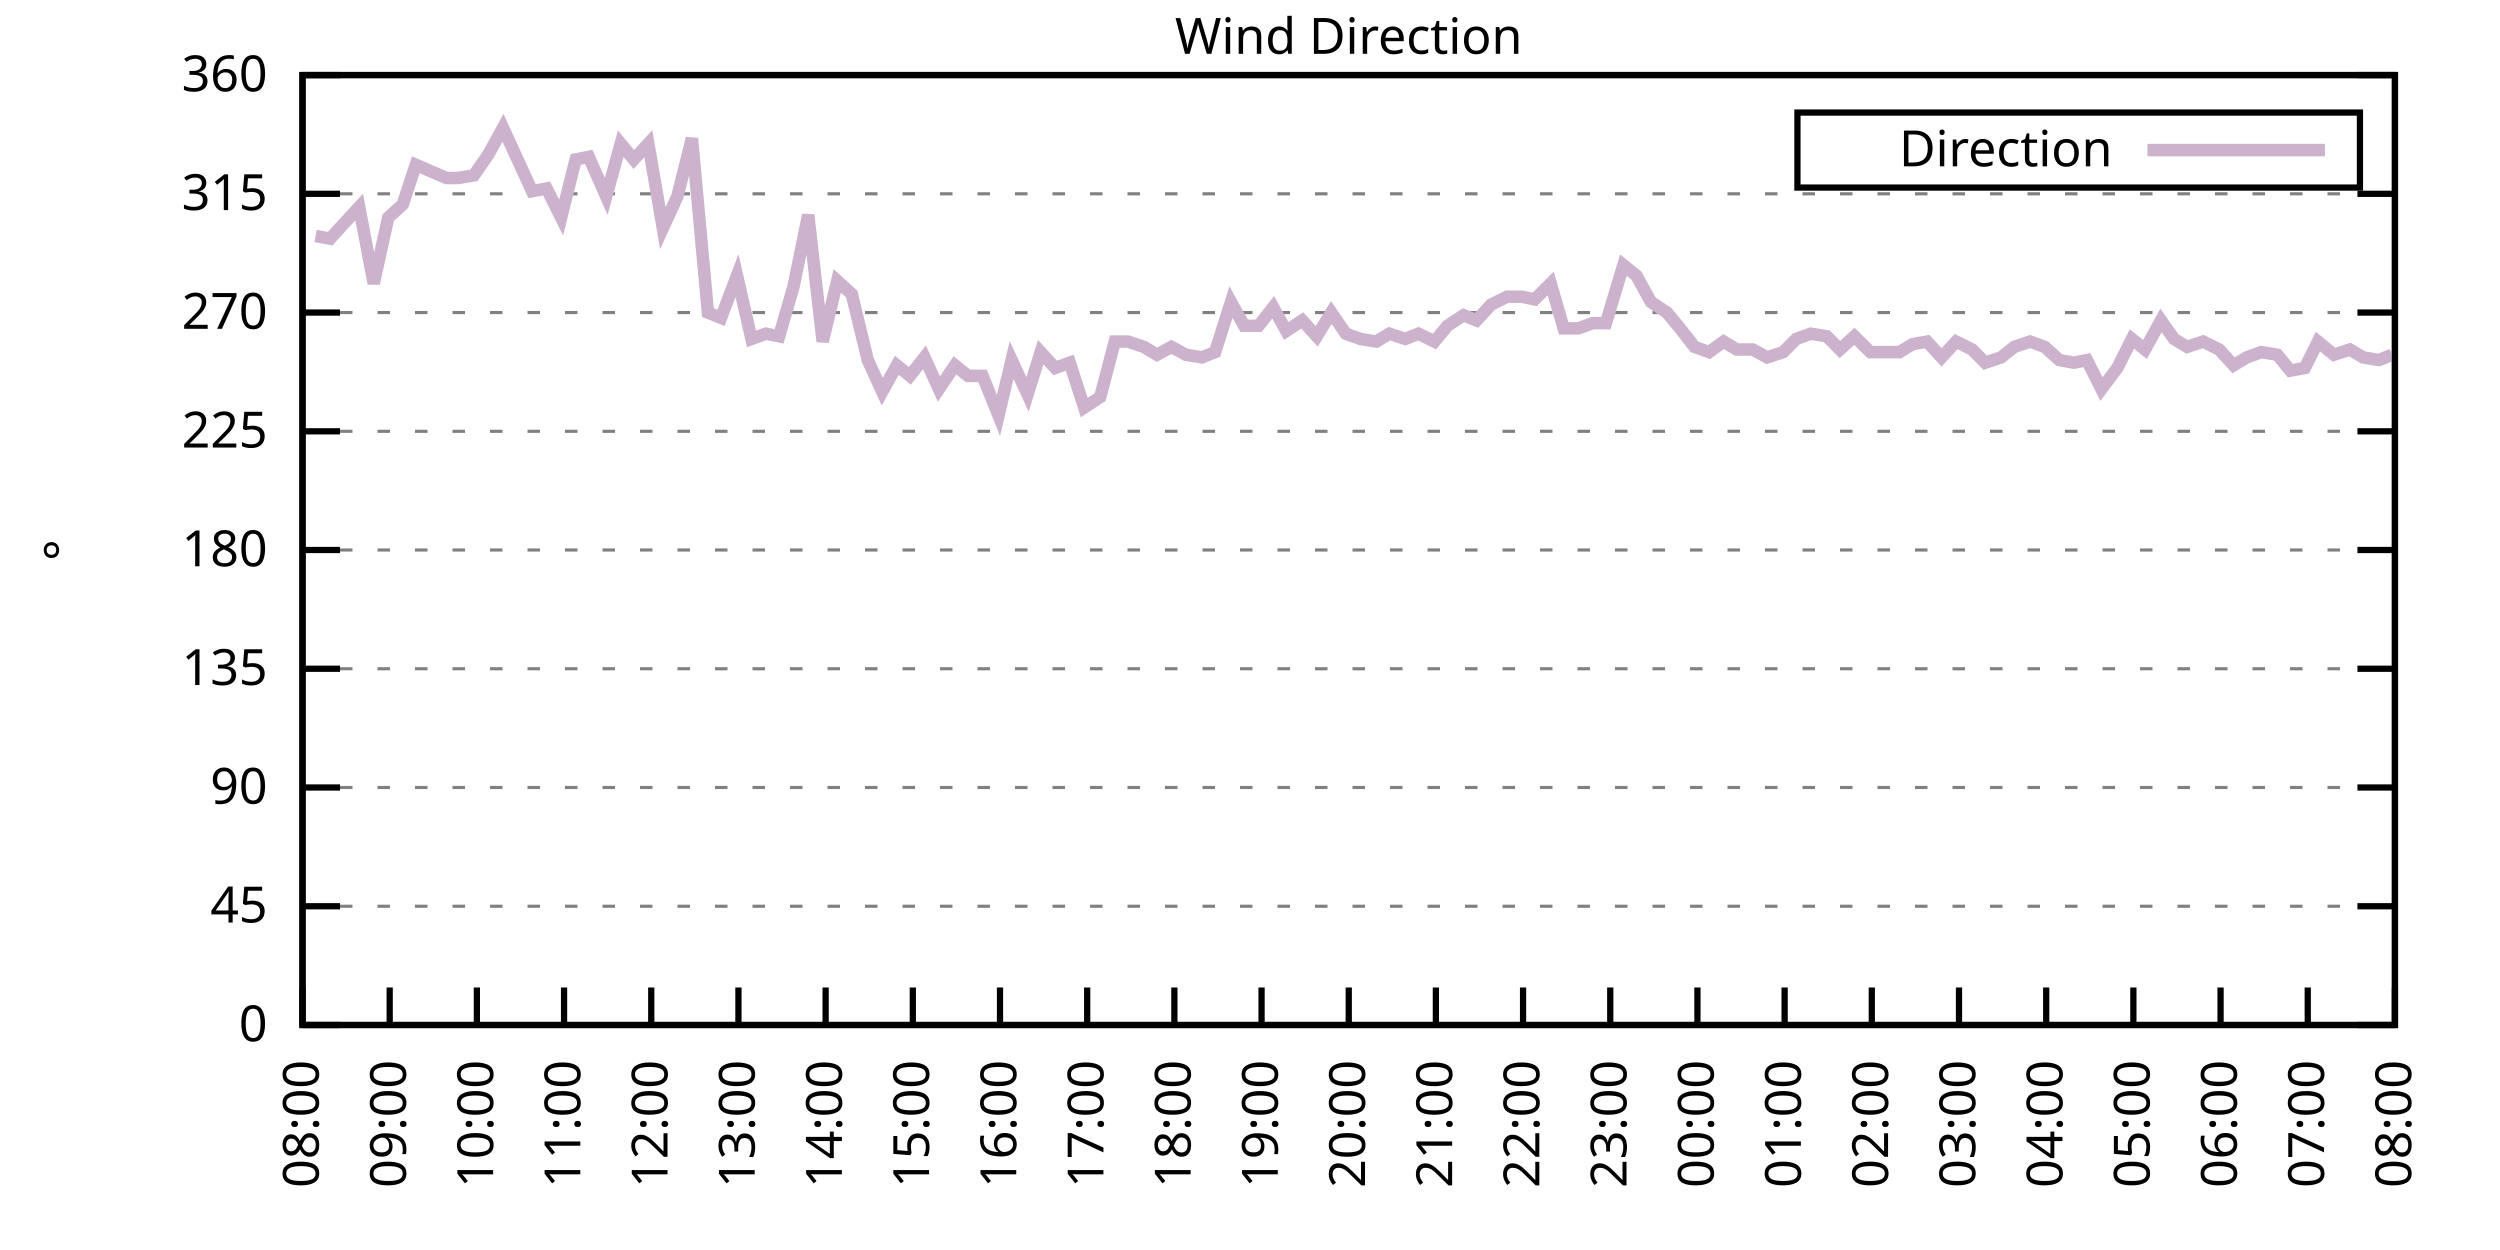
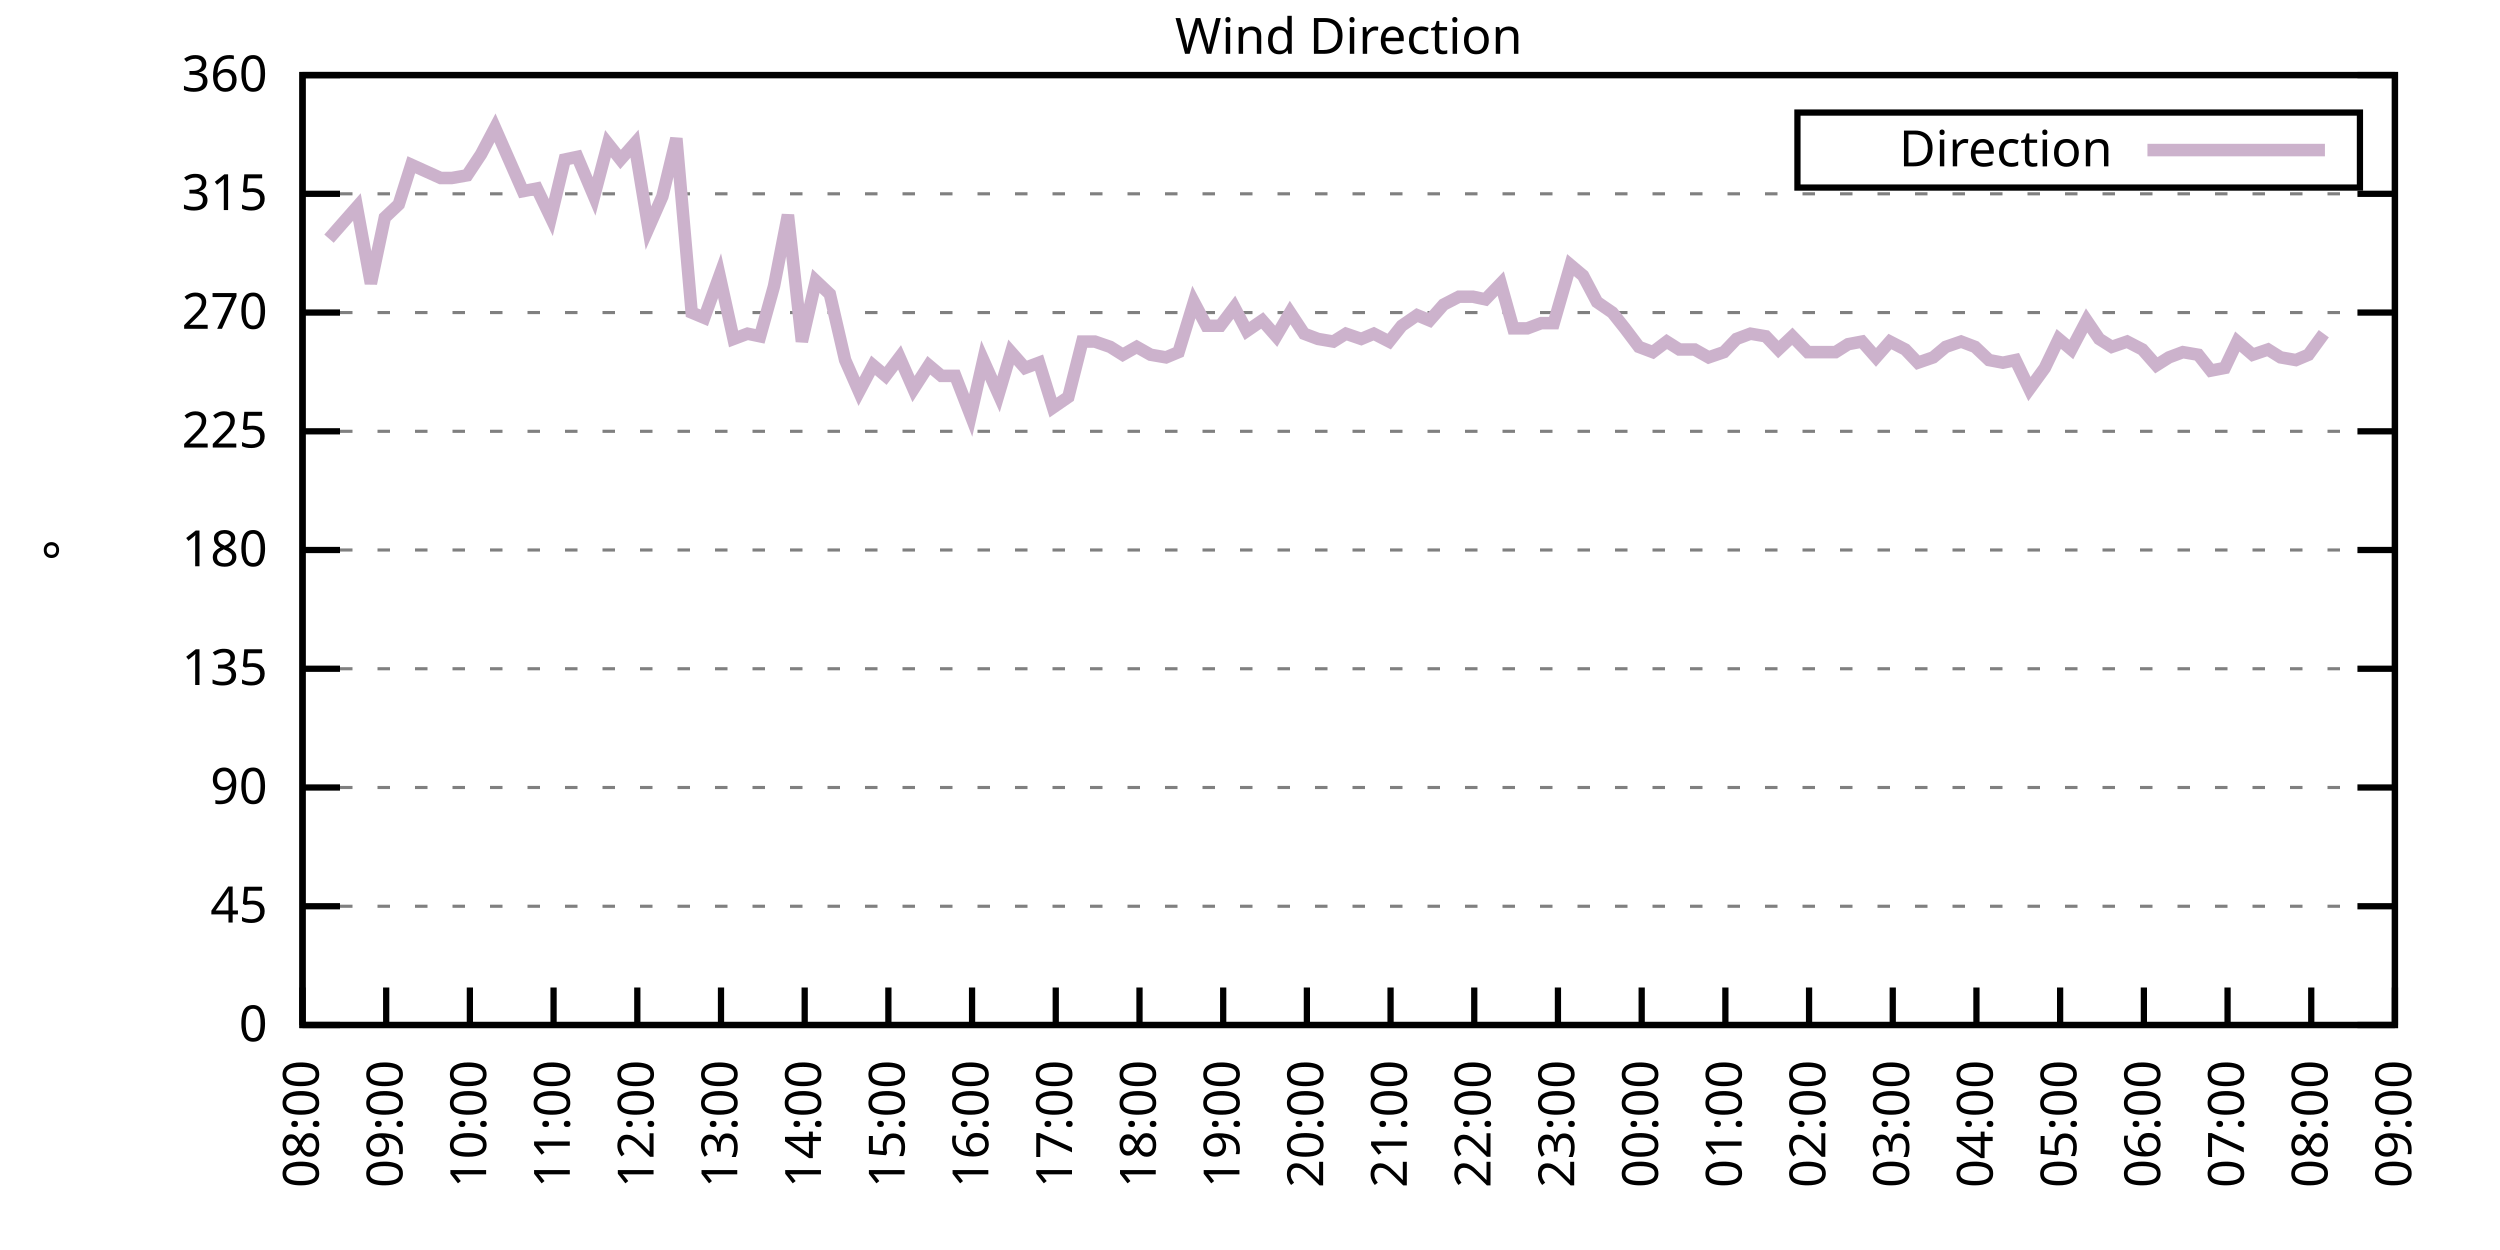
<svg xmlns="http://www.w3.org/2000/svg" xmlns:xlink="http://www.w3.org/1999/xlink" width="400" height="200" viewBox="0 0 400 200">
  <g id="gnuplot_canvas">
    <rect x="0" y="0" width="400" height="200" fill="none" />
    <defs>
      <circle id="gpDot" r="0.5" stroke-width="0.5" stroke="currentColor" />
      <path id="gpPt0" stroke-width="0.333" stroke="currentColor" d="M-1,0 h2 M0,-1 v2" />
      <path id="gpPt1" stroke-width="0.333" stroke="currentColor" d="M-1,-1 L1,1 M1,-1 L-1,1" />
      <path id="gpPt2" stroke-width="0.333" stroke="currentColor" d="M-1,0 L1,0 M0,-1 L0,1 M-1,-1 L1,1 M-1,1 L1,-1" />
      <rect id="gpPt3" stroke-width="0.333" stroke="currentColor" x="-1" y="-1" width="2" height="2" />
      <rect id="gpPt4" stroke-width="0.333" stroke="currentColor" fill="currentColor" x="-1" y="-1" width="2" height="2" />
      <circle id="gpPt5" stroke-width="0.333" stroke="currentColor" cx="0" cy="0" r="1" />
      <use xlink:href="#gpPt5" id="gpPt6" fill="currentColor" stroke="none" />
      <path id="gpPt7" stroke-width="0.333" stroke="currentColor" d="M0,-1.33 L-1.33,0.67 L1.33,0.67 z" />
      <use xlink:href="#gpPt7" id="gpPt8" fill="currentColor" stroke="none" />
      <use xlink:href="#gpPt7" id="gpPt9" stroke="currentColor" transform="rotate(180)" />
      <use xlink:href="#gpPt9" id="gpPt10" fill="currentColor" stroke="none" />
      <use xlink:href="#gpPt3" id="gpPt11" stroke="currentColor" transform="rotate(45)" />
      <use xlink:href="#gpPt11" id="gpPt12" fill="currentColor" stroke="none" />
      <path id="gpPt13" stroke-width="0.333" stroke="currentColor" d="M0,1.330 L1.265,0.411 L0.782,-1.067 L-0.782,-1.076 L-1.265,0.411 z" />
      <use xlink:href="#gpPt13" id="gpPt14" fill="currentColor" stroke="none" />
      <filter id="textbox" filterUnits="objectBoundingBox" x="0" y="0" height="1" width="1">
        <feFlood flood-color="white" flood-opacity="1" result="bgnd" />
        <feComposite in="SourceGraphic" in2="bgnd" operator="atop" />
      </filter>
      <filter id="greybox" filterUnits="objectBoundingBox" x="0" y="0" height="1" width="1">
        <feFlood flood-color="lightgrey" flood-opacity="1" result="grey" />
        <feComposite in="SourceGraphic" in2="grey" operator="atop" />
      </filter>
    </defs>
    <g fill="none" color="white" stroke="currentColor" stroke-width="1.00" stroke-linecap="butt" stroke-linejoin="miter">
</g>
    <g fill="none" color="black" stroke="currentColor" stroke-width="1.00" stroke-linecap="butt" stroke-linejoin="miter">
      <g stroke="none" shape-rendering="crispEdges">
        <polygon fill="rgb(255, 255, 255)" points="48.40,164.00 383.18,164.00 383.18,12.02 48.40,12.02 " />
      </g>
    </g>
    <g fill="none" color="black" stroke="currentColor" stroke-width="1.00" stroke-linecap="butt" stroke-linejoin="miter">
</g>
    <g fill="none" color="black" stroke="black" stroke-width="0.50" stroke-linecap="butt" stroke-linejoin="miter">
</g>
    <g fill="none" color="gray" stroke="currentColor" stroke-width="0.50" stroke-linecap="butt" stroke-linejoin="miter">
      <path stroke="gray" stroke-dasharray="2,4" class="gridline" d="M48.40,164.00 L383.19,164.00  " />
    </g>
    <g fill="none" color="gray" stroke="gray" stroke-width="1.00" stroke-linecap="butt" stroke-linejoin="miter">
</g>
    <g fill="none" color="black" stroke="currentColor" stroke-width="1.00" stroke-linecap="butt" stroke-linejoin="miter">
      <path stroke="black" d="M48.40,164.00 L54.40,164.00 M383.19,164.00 L377.19,164.00  " />
      <g transform="translate(42.80,166.60)" stroke="none" fill="black" font-family="Sans" font-size="8.00" text-anchor="end">
        <text>
          <tspan font-family="Sans"> 0</tspan>
        </text>
      </g>
    </g>
    <g fill="none" color="black" stroke="currentColor" stroke-width="1.00" stroke-linecap="butt" stroke-linejoin="miter">
</g>
    <g fill="none" color="black" stroke="black" stroke-width="0.50" stroke-linecap="butt" stroke-linejoin="miter">
</g>
    <g fill="none" color="gray" stroke="currentColor" stroke-width="0.50" stroke-linecap="butt" stroke-linejoin="miter">
      <path stroke="gray" stroke-dasharray="2,4" class="gridline" d="M48.40,145.00 L383.19,145.00  " />
    </g>
    <g fill="none" color="gray" stroke="gray" stroke-width="1.00" stroke-linecap="butt" stroke-linejoin="miter">
</g>
    <g fill="none" color="black" stroke="currentColor" stroke-width="1.00" stroke-linecap="butt" stroke-linejoin="miter">
      <path stroke="black" d="M48.40,145.00 L54.40,145.00 M383.19,145.00 L377.19,145.00  " />
      <g transform="translate(42.80,147.60)" stroke="none" fill="black" font-family="Sans" font-size="8.00" text-anchor="end">
        <text>
          <tspan font-family="Sans"> 45</tspan>
        </text>
      </g>
    </g>
    <g fill="none" color="black" stroke="currentColor" stroke-width="1.00" stroke-linecap="butt" stroke-linejoin="miter">
</g>
    <g fill="none" color="black" stroke="black" stroke-width="0.50" stroke-linecap="butt" stroke-linejoin="miter">
</g>
    <g fill="none" color="gray" stroke="currentColor" stroke-width="0.50" stroke-linecap="butt" stroke-linejoin="miter">
      <path stroke="gray" stroke-dasharray="2,4" class="gridline" d="M48.40,126.00 L383.19,126.00  " />
    </g>
    <g fill="none" color="gray" stroke="gray" stroke-width="1.00" stroke-linecap="butt" stroke-linejoin="miter">
</g>
    <g fill="none" color="black" stroke="currentColor" stroke-width="1.00" stroke-linecap="butt" stroke-linejoin="miter">
      <path stroke="black" d="M48.40,126.00 L54.40,126.00 M383.19,126.00 L377.19,126.00  " />
      <g transform="translate(42.80,128.60)" stroke="none" fill="black" font-family="Sans" font-size="8.00" text-anchor="end">
        <text>
          <tspan font-family="Sans"> 90</tspan>
        </text>
      </g>
    </g>
    <g fill="none" color="black" stroke="currentColor" stroke-width="1.00" stroke-linecap="butt" stroke-linejoin="miter">
</g>
    <g fill="none" color="black" stroke="black" stroke-width="0.50" stroke-linecap="butt" stroke-linejoin="miter">
</g>
    <g fill="none" color="gray" stroke="currentColor" stroke-width="0.50" stroke-linecap="butt" stroke-linejoin="miter">
      <path stroke="gray" stroke-dasharray="2,4" class="gridline" d="M48.40,107.00 L383.19,107.00  " />
    </g>
    <g fill="none" color="gray" stroke="gray" stroke-width="1.00" stroke-linecap="butt" stroke-linejoin="miter">
</g>
    <g fill="none" color="black" stroke="currentColor" stroke-width="1.00" stroke-linecap="butt" stroke-linejoin="miter">
      <path stroke="black" d="M48.40,107.00 L54.40,107.00 M383.19,107.00 L377.19,107.00  " />
      <g transform="translate(42.80,109.60)" stroke="none" fill="black" font-family="Sans" font-size="8.00" text-anchor="end">
        <text>
          <tspan font-family="Sans"> 135</tspan>
        </text>
      </g>
    </g>
    <g fill="none" color="black" stroke="currentColor" stroke-width="1.00" stroke-linecap="butt" stroke-linejoin="miter">
</g>
    <g fill="none" color="black" stroke="black" stroke-width="0.50" stroke-linecap="butt" stroke-linejoin="miter">
</g>
    <g fill="none" color="gray" stroke="currentColor" stroke-width="0.50" stroke-linecap="butt" stroke-linejoin="miter">
      <path stroke="gray" stroke-dasharray="2,4" class="gridline" d="M48.40,88.00 L383.19,88.00  " />
    </g>
    <g fill="none" color="gray" stroke="gray" stroke-width="1.00" stroke-linecap="butt" stroke-linejoin="miter">
</g>
    <g fill="none" color="black" stroke="currentColor" stroke-width="1.00" stroke-linecap="butt" stroke-linejoin="miter">
      <path stroke="black" d="M48.40,88.00 L54.40,88.00 M383.19,88.00 L377.19,88.00  " />
      <g transform="translate(42.80,90.60)" stroke="none" fill="black" font-family="Sans" font-size="8.00" text-anchor="end">
        <text>
          <tspan font-family="Sans"> 180</tspan>
        </text>
      </g>
    </g>
    <g fill="none" color="black" stroke="currentColor" stroke-width="1.00" stroke-linecap="butt" stroke-linejoin="miter">
</g>
    <g fill="none" color="black" stroke="black" stroke-width="0.50" stroke-linecap="butt" stroke-linejoin="miter">
</g>
    <g fill="none" color="gray" stroke="currentColor" stroke-width="0.50" stroke-linecap="butt" stroke-linejoin="miter">
      <path stroke="gray" stroke-dasharray="2,4" class="gridline" d="M48.40,69.01 L383.19,69.01  " />
    </g>
    <g fill="none" color="gray" stroke="gray" stroke-width="1.00" stroke-linecap="butt" stroke-linejoin="miter">
</g>
    <g fill="none" color="black" stroke="currentColor" stroke-width="1.00" stroke-linecap="butt" stroke-linejoin="miter">
      <path stroke="black" d="M48.40,69.01 L54.40,69.01 M383.19,69.01 L377.19,69.01  " />
      <g transform="translate(42.80,71.61)" stroke="none" fill="black" font-family="Sans" font-size="8.00" text-anchor="end">
        <text>
          <tspan font-family="Sans"> 225</tspan>
        </text>
      </g>
    </g>
    <g fill="none" color="black" stroke="currentColor" stroke-width="1.00" stroke-linecap="butt" stroke-linejoin="miter">
</g>
    <g fill="none" color="black" stroke="black" stroke-width="0.50" stroke-linecap="butt" stroke-linejoin="miter">
</g>
    <g fill="none" color="gray" stroke="currentColor" stroke-width="0.50" stroke-linecap="butt" stroke-linejoin="miter">
      <path stroke="gray" stroke-dasharray="2,4" class="gridline" d="M48.40,50.01 L383.19,50.01  " />
    </g>
    <g fill="none" color="gray" stroke="gray" stroke-width="1.00" stroke-linecap="butt" stroke-linejoin="miter">
</g>
    <g fill="none" color="black" stroke="currentColor" stroke-width="1.00" stroke-linecap="butt" stroke-linejoin="miter">
      <path stroke="black" d="M48.40,50.01 L54.40,50.01 M383.19,50.01 L377.19,50.01  " />
      <g transform="translate(42.80,52.61)" stroke="none" fill="black" font-family="Sans" font-size="8.00" text-anchor="end">
        <text>
          <tspan font-family="Sans"> 270</tspan>
        </text>
      </g>
    </g>
    <g fill="none" color="black" stroke="currentColor" stroke-width="1.00" stroke-linecap="butt" stroke-linejoin="miter">
</g>
    <g fill="none" color="black" stroke="black" stroke-width="0.50" stroke-linecap="butt" stroke-linejoin="miter">
</g>
    <g fill="none" color="gray" stroke="currentColor" stroke-width="0.50" stroke-linecap="butt" stroke-linejoin="miter">
      <path stroke="gray" stroke-dasharray="2,4" class="gridline" d="M48.40,31.01 L383.19,31.01  " />
    </g>
    <g fill="none" color="gray" stroke="gray" stroke-width="1.00" stroke-linecap="butt" stroke-linejoin="miter">
</g>
    <g fill="none" color="black" stroke="currentColor" stroke-width="1.00" stroke-linecap="butt" stroke-linejoin="miter">
      <path stroke="black" d="M48.40,31.01 L54.40,31.01 M383.19,31.01 L377.19,31.01  " />
      <g transform="translate(42.80,33.61)" stroke="none" fill="black" font-family="Sans" font-size="8.00" text-anchor="end">
        <text>
          <tspan font-family="Sans"> 315</tspan>
        </text>
      </g>
    </g>
    <g fill="none" color="black" stroke="currentColor" stroke-width="1.00" stroke-linecap="butt" stroke-linejoin="miter">
</g>
    <g fill="none" color="black" stroke="black" stroke-width="0.50" stroke-linecap="butt" stroke-linejoin="miter">
</g>
    <g fill="none" color="gray" stroke="currentColor" stroke-width="0.50" stroke-linecap="butt" stroke-linejoin="miter">
      <path stroke="gray" stroke-dasharray="2,4" class="gridline" d="M48.40,12.01 L383.19,12.01  " />
    </g>
    <g fill="none" color="gray" stroke="gray" stroke-width="1.00" stroke-linecap="butt" stroke-linejoin="miter">
</g>
    <g fill="none" color="black" stroke="currentColor" stroke-width="1.00" stroke-linecap="butt" stroke-linejoin="miter">
      <path stroke="black" d="M48.40,12.01 L54.40,12.01 M383.19,12.01 L377.19,12.01  " />
      <g transform="translate(42.80,14.61)" stroke="none" fill="black" font-family="Sans" font-size="8.00" text-anchor="end">
        <text>
          <tspan font-family="Sans"> 360</tspan>
        </text>
      </g>
    </g>
    <g fill="none" color="black" stroke="currentColor" stroke-width="1.00" stroke-linecap="butt" stroke-linejoin="miter">
      <path stroke="black" d="M48.40,164.00 L48.40,158.00  " />
      <g transform="translate(51.00,169.60) rotate(270.00)" stroke="none" fill="black" font-family="Sans" font-size="8.00" text-anchor="end">
        <text>
          <tspan font-family="Sans">08:00</tspan>
        </text>
      </g>
    </g>
    <g fill="none" color="black" stroke="currentColor" stroke-width="1.00" stroke-linecap="butt" stroke-linejoin="miter">
-       <path stroke="black" d="M62.35,164.00 L62.35,158.00  " />
-       <g transform="translate(64.95,169.60) rotate(270.00)" stroke="none" fill="black" font-family="Sans" font-size="8.00" text-anchor="end">
+       <path stroke="black" d="M61.79,164.00 L61.79,158.00  " />
+       <g transform="translate(64.39,169.60) rotate(270.00)" stroke="none" fill="black" font-family="Sans" font-size="8.00" text-anchor="end">
        <text>
          <tspan font-family="Sans">09:00</tspan>
        </text>
      </g>
    </g>
    <g fill="none" color="black" stroke="currentColor" stroke-width="1.00" stroke-linecap="butt" stroke-linejoin="miter">
-       <path stroke="black" d="M76.30,164.00 L76.30,158.00  " />
-       <g transform="translate(78.90,169.60) rotate(270.00)" stroke="none" fill="black" font-family="Sans" font-size="8.00" text-anchor="end">
+       <path stroke="black" d="M75.18,164.00 L75.18,158.00  " />
+       <g transform="translate(77.78,169.60) rotate(270.00)" stroke="none" fill="black" font-family="Sans" font-size="8.00" text-anchor="end">
        <text>
          <tspan font-family="Sans">10:00</tspan>
        </text>
      </g>
    </g>
    <g fill="none" color="black" stroke="currentColor" stroke-width="1.00" stroke-linecap="butt" stroke-linejoin="miter">
-       <path stroke="black" d="M90.25,164.00 L90.25,158.00  " />
-       <g transform="translate(92.85,169.60) rotate(270.00)" stroke="none" fill="black" font-family="Sans" font-size="8.00" text-anchor="end">
+       <path stroke="black" d="M88.57,164.00 L88.57,158.00  " />
+       <g transform="translate(91.17,169.60) rotate(270.00)" stroke="none" fill="black" font-family="Sans" font-size="8.00" text-anchor="end">
        <text>
          <tspan font-family="Sans">11:00</tspan>
        </text>
      </g>
    </g>
    <g fill="none" color="black" stroke="currentColor" stroke-width="1.00" stroke-linecap="butt" stroke-linejoin="miter">
-       <path stroke="black" d="M104.20,164.00 L104.20,158.00  " />
-       <g transform="translate(106.80,169.60) rotate(270.00)" stroke="none" fill="black" font-family="Sans" font-size="8.00" text-anchor="end">
+       <path stroke="black" d="M101.97,164.00 L101.97,158.00  " />
+       <g transform="translate(104.57,169.60) rotate(270.00)" stroke="none" fill="black" font-family="Sans" font-size="8.00" text-anchor="end">
        <text>
          <tspan font-family="Sans">12:00</tspan>
        </text>
      </g>
    </g>
    <g fill="none" color="black" stroke="currentColor" stroke-width="1.00" stroke-linecap="butt" stroke-linejoin="miter">
-       <path stroke="black" d="M118.15,164.00 L118.15,158.00  " />
-       <g transform="translate(120.75,169.60) rotate(270.00)" stroke="none" fill="black" font-family="Sans" font-size="8.00" text-anchor="end">
+       <path stroke="black" d="M115.36,164.00 L115.36,158.00  " />
+       <g transform="translate(117.96,169.60) rotate(270.00)" stroke="none" fill="black" font-family="Sans" font-size="8.00" text-anchor="end">
        <text>
          <tspan font-family="Sans">13:00</tspan>
        </text>
      </g>
    </g>
    <g fill="none" color="black" stroke="currentColor" stroke-width="1.00" stroke-linecap="butt" stroke-linejoin="miter">
-       <path stroke="black" d="M132.10,164.00 L132.10,158.00  " />
-       <g transform="translate(134.70,169.60) rotate(270.00)" stroke="none" fill="black" font-family="Sans" font-size="8.00" text-anchor="end">
+       <path stroke="black" d="M128.75,164.00 L128.75,158.00  " />
+       <g transform="translate(131.35,169.60) rotate(270.00)" stroke="none" fill="black" font-family="Sans" font-size="8.00" text-anchor="end">
        <text>
          <tspan font-family="Sans">14:00</tspan>
        </text>
      </g>
    </g>
    <g fill="none" color="black" stroke="currentColor" stroke-width="1.00" stroke-linecap="butt" stroke-linejoin="miter">
-       <path stroke="black" d="M146.05,164.00 L146.05,158.00  " />
-       <g transform="translate(148.65,169.60) rotate(270.00)" stroke="none" fill="black" font-family="Sans" font-size="8.00" text-anchor="end">
+       <path stroke="black" d="M142.14,164.00 L142.14,158.00  " />
+       <g transform="translate(144.74,169.60) rotate(270.00)" stroke="none" fill="black" font-family="Sans" font-size="8.00" text-anchor="end">
        <text>
          <tspan font-family="Sans">15:00</tspan>
        </text>
      </g>
    </g>
    <g fill="none" color="black" stroke="currentColor" stroke-width="1.00" stroke-linecap="butt" stroke-linejoin="miter">
-       <path stroke="black" d="M160.00,164.00 L160.00,158.00  " />
-       <g transform="translate(162.60,169.60) rotate(270.00)" stroke="none" fill="black" font-family="Sans" font-size="8.00" text-anchor="end">
+       <path stroke="black" d="M155.53,164.00 L155.53,158.00  " />
+       <g transform="translate(158.13,169.60) rotate(270.00)" stroke="none" fill="black" font-family="Sans" font-size="8.00" text-anchor="end">
        <text>
          <tspan font-family="Sans">16:00</tspan>
        </text>
      </g>
    </g>
    <g fill="none" color="black" stroke="currentColor" stroke-width="1.00" stroke-linecap="butt" stroke-linejoin="miter">
-       <path stroke="black" d="M173.95,164.00 L173.95,158.00  " />
-       <g transform="translate(176.55,169.60) rotate(270.00)" stroke="none" fill="black" font-family="Sans" font-size="8.00" text-anchor="end">
+       <path stroke="black" d="M168.92,164.00 L168.92,158.00  " />
+       <g transform="translate(171.52,169.60) rotate(270.00)" stroke="none" fill="black" font-family="Sans" font-size="8.00" text-anchor="end">
        <text>
          <tspan font-family="Sans">17:00</tspan>
        </text>
      </g>
    </g>
    <g fill="none" color="black" stroke="currentColor" stroke-width="1.00" stroke-linecap="butt" stroke-linejoin="miter">
-       <path stroke="black" d="M187.90,164.00 L187.90,158.00  " />
-       <g transform="translate(190.50,169.60) rotate(270.00)" stroke="none" fill="black" font-family="Sans" font-size="8.00" text-anchor="end">
+       <path stroke="black" d="M182.32,164.00 L182.32,158.00  " />
+       <g transform="translate(184.92,169.60) rotate(270.00)" stroke="none" fill="black" font-family="Sans" font-size="8.00" text-anchor="end">
        <text>
          <tspan font-family="Sans">18:00</tspan>
        </text>
      </g>
    </g>
    <g fill="none" color="black" stroke="currentColor" stroke-width="1.00" stroke-linecap="butt" stroke-linejoin="miter">
-       <path stroke="black" d="M201.85,164.00 L201.85,158.00  " />
-       <g transform="translate(204.45,169.60) rotate(270.00)" stroke="none" fill="black" font-family="Sans" font-size="8.00" text-anchor="end">
+       <path stroke="black" d="M195.71,164.00 L195.71,158.00  " />
+       <g transform="translate(198.31,169.60) rotate(270.00)" stroke="none" fill="black" font-family="Sans" font-size="8.00" text-anchor="end">
        <text>
          <tspan font-family="Sans">19:00</tspan>
        </text>
      </g>
    </g>
    <g fill="none" color="black" stroke="currentColor" stroke-width="1.00" stroke-linecap="butt" stroke-linejoin="miter">
-       <path stroke="black" d="M215.80,164.00 L215.80,158.00  " />
-       <g transform="translate(218.40,169.60) rotate(270.00)" stroke="none" fill="black" font-family="Sans" font-size="8.00" text-anchor="end">
+       <path stroke="black" d="M209.10,164.00 L209.10,158.00  " />
+       <g transform="translate(211.70,169.60) rotate(270.00)" stroke="none" fill="black" font-family="Sans" font-size="8.00" text-anchor="end">
        <text>
          <tspan font-family="Sans">20:00</tspan>
        </text>
      </g>
    </g>
    <g fill="none" color="black" stroke="currentColor" stroke-width="1.00" stroke-linecap="butt" stroke-linejoin="miter">
-       <path stroke="black" d="M229.74,164.00 L229.74,158.00  " />
-       <g transform="translate(232.34,169.60) rotate(270.00)" stroke="none" fill="black" font-family="Sans" font-size="8.00" text-anchor="end">
+       <path stroke="black" d="M222.49,164.00 L222.49,158.00  " />
+       <g transform="translate(225.09,169.60) rotate(270.00)" stroke="none" fill="black" font-family="Sans" font-size="8.00" text-anchor="end">
        <text>
          <tspan font-family="Sans">21:00</tspan>
        </text>
      </g>
    </g>
    <g fill="none" color="black" stroke="currentColor" stroke-width="1.00" stroke-linecap="butt" stroke-linejoin="miter">
-       <path stroke="black" d="M243.69,164.00 L243.69,158.00  " />
-       <g transform="translate(246.29,169.60) rotate(270.00)" stroke="none" fill="black" font-family="Sans" font-size="8.00" text-anchor="end">
+       <path stroke="black" d="M235.88,164.00 L235.88,158.00  " />
+       <g transform="translate(238.48,169.60) rotate(270.00)" stroke="none" fill="black" font-family="Sans" font-size="8.00" text-anchor="end">
        <text>
          <tspan font-family="Sans">22:00</tspan>
        </text>
      </g>
    </g>
    <g fill="none" color="black" stroke="currentColor" stroke-width="1.00" stroke-linecap="butt" stroke-linejoin="miter">
-       <path stroke="black" d="M257.64,164.00 L257.64,158.00  " />
-       <g transform="translate(260.24,169.60) rotate(270.00)" stroke="none" fill="black" font-family="Sans" font-size="8.00" text-anchor="end">
+       <path stroke="black" d="M249.27,164.00 L249.27,158.00  " />
+       <g transform="translate(251.87,169.60) rotate(270.00)" stroke="none" fill="black" font-family="Sans" font-size="8.00" text-anchor="end">
        <text>
          <tspan font-family="Sans">23:00</tspan>
        </text>
      </g>
    </g>
    <g fill="none" color="black" stroke="currentColor" stroke-width="1.00" stroke-linecap="butt" stroke-linejoin="miter">
-       <path stroke="black" d="M271.59,164.00 L271.59,158.00  " />
-       <g transform="translate(274.19,169.60) rotate(270.00)" stroke="none" fill="black" font-family="Sans" font-size="8.00" text-anchor="end">
+       <path stroke="black" d="M262.67,164.00 L262.67,158.00  " />
+       <g transform="translate(265.27,169.60) rotate(270.00)" stroke="none" fill="black" font-family="Sans" font-size="8.00" text-anchor="end">
        <text>
          <tspan font-family="Sans">00:00</tspan>
        </text>
      </g>
    </g>
    <g fill="none" color="black" stroke="currentColor" stroke-width="1.00" stroke-linecap="butt" stroke-linejoin="miter">
-       <path stroke="black" d="M285.54,164.00 L285.54,158.00  " />
-       <g transform="translate(288.14,169.60) rotate(270.00)" stroke="none" fill="black" font-family="Sans" font-size="8.00" text-anchor="end">
+       <path stroke="black" d="M276.06,164.00 L276.06,158.00  " />
+       <g transform="translate(278.66,169.60) rotate(270.00)" stroke="none" fill="black" font-family="Sans" font-size="8.00" text-anchor="end">
        <text>
          <tspan font-family="Sans">01:00</tspan>
        </text>
      </g>
    </g>
    <g fill="none" color="black" stroke="currentColor" stroke-width="1.00" stroke-linecap="butt" stroke-linejoin="miter">
-       <path stroke="black" d="M299.49,164.00 L299.49,158.00  " />
-       <g transform="translate(302.09,169.60) rotate(270.00)" stroke="none" fill="black" font-family="Sans" font-size="8.00" text-anchor="end">
+       <path stroke="black" d="M289.45,164.00 L289.45,158.00  " />
+       <g transform="translate(292.05,169.60) rotate(270.00)" stroke="none" fill="black" font-family="Sans" font-size="8.00" text-anchor="end">
        <text>
          <tspan font-family="Sans">02:00</tspan>
        </text>
      </g>
    </g>
    <g fill="none" color="black" stroke="currentColor" stroke-width="1.00" stroke-linecap="butt" stroke-linejoin="miter">
-       <path stroke="black" d="M313.44,164.00 L313.44,158.00  " />
-       <g transform="translate(316.04,169.60) rotate(270.00)" stroke="none" fill="black" font-family="Sans" font-size="8.00" text-anchor="end">
+       <path stroke="black" d="M302.84,164.00 L302.84,158.00  " />
+       <g transform="translate(305.44,169.60) rotate(270.00)" stroke="none" fill="black" font-family="Sans" font-size="8.00" text-anchor="end">
        <text>
          <tspan font-family="Sans">03:00</tspan>
        </text>
      </g>
    </g>
    <g fill="none" color="black" stroke="currentColor" stroke-width="1.00" stroke-linecap="butt" stroke-linejoin="miter">
-       <path stroke="black" d="M327.39,164.00 L327.39,158.00  " />
-       <g transform="translate(329.99,169.60) rotate(270.00)" stroke="none" fill="black" font-family="Sans" font-size="8.00" text-anchor="end">
+       <path stroke="black" d="M316.23,164.00 L316.23,158.00  " />
+       <g transform="translate(318.83,169.60) rotate(270.00)" stroke="none" fill="black" font-family="Sans" font-size="8.00" text-anchor="end">
        <text>
          <tspan font-family="Sans">04:00</tspan>
        </text>
      </g>
    </g>
    <g fill="none" color="black" stroke="currentColor" stroke-width="1.00" stroke-linecap="butt" stroke-linejoin="miter">
-       <path stroke="black" d="M341.34,164.00 L341.34,158.00  " />
-       <g transform="translate(343.94,169.60) rotate(270.00)" stroke="none" fill="black" font-family="Sans" font-size="8.00" text-anchor="end">
+       <path stroke="black" d="M329.62,164.00 L329.62,158.00  " />
+       <g transform="translate(332.22,169.60) rotate(270.00)" stroke="none" fill="black" font-family="Sans" font-size="8.00" text-anchor="end">
        <text>
          <tspan font-family="Sans">05:00</tspan>
        </text>
      </g>
    </g>
    <g fill="none" color="black" stroke="currentColor" stroke-width="1.00" stroke-linecap="butt" stroke-linejoin="miter">
-       <path stroke="black" d="M355.29,164.00 L355.29,158.00  " />
-       <g transform="translate(357.89,169.60) rotate(270.00)" stroke="none" fill="black" font-family="Sans" font-size="8.00" text-anchor="end">
+       <path stroke="black" d="M343.02,164.00 L343.02,158.00  " />
+       <g transform="translate(345.62,169.60) rotate(270.00)" stroke="none" fill="black" font-family="Sans" font-size="8.00" text-anchor="end">
        <text>
          <tspan font-family="Sans">06:00</tspan>
        </text>
      </g>
    </g>
    <g fill="none" color="black" stroke="currentColor" stroke-width="1.00" stroke-linecap="butt" stroke-linejoin="miter">
-       <path stroke="black" d="M369.24,164.00 L369.24,158.00  " />
-       <g transform="translate(371.84,169.60) rotate(270.00)" stroke="none" fill="black" font-family="Sans" font-size="8.00" text-anchor="end">
+       <path stroke="black" d="M356.41,164.00 L356.41,158.00  " />
+       <g transform="translate(359.01,169.60) rotate(270.00)" stroke="none" fill="black" font-family="Sans" font-size="8.00" text-anchor="end">
        <text>
          <tspan font-family="Sans">07:00</tspan>
+         </text>
+       </g>
+     </g>
+     <g fill="none" color="black" stroke="currentColor" stroke-width="1.00" stroke-linecap="butt" stroke-linejoin="miter">
+       <path stroke="black" d="M369.80,164.00 L369.80,158.00  " />
+       <g transform="translate(372.40,169.60) rotate(270.00)" stroke="none" fill="black" font-family="Sans" font-size="8.00" text-anchor="end">
+         <text>
+           <tspan font-family="Sans">08:00</tspan>
        </text>
      </g>
    </g>
    <g fill="none" color="black" stroke="currentColor" stroke-width="1.00" stroke-linecap="butt" stroke-linejoin="miter">
      <path stroke="black" d="M383.19,164.00 L383.19,158.00  " />
      <g transform="translate(385.79,169.60) rotate(270.00)" stroke="none" fill="black" font-family="Sans" font-size="8.00" text-anchor="end">
        <text>
-           <tspan font-family="Sans">08:00</tspan>
+           <tspan font-family="Sans">09:00</tspan>
        </text>
      </g>
    </g>
    <g fill="none" color="black" stroke="currentColor" stroke-width="1.00" stroke-linecap="butt" stroke-linejoin="miter">
</g>
    <g fill="none" color="black" stroke="currentColor" stroke-width="1.00" stroke-linecap="butt" stroke-linejoin="miter">
      <path stroke="black" d="M48.40,12.01 L48.40,164.00 L383.19,164.00 L383.19,12.01 L48.40,12.01 Z  " />
    </g>
    <g fill="none" color="black" stroke="currentColor" stroke-width="1.00" stroke-linecap="butt" stroke-linejoin="miter">
</g>
    <g fill="none" color="black" stroke="currentColor" stroke-width="1.00" stroke-linecap="butt" stroke-linejoin="miter">
      <path stroke="black" d="M287.59,30.01 L287.59,18.01 L377.59,18.01 L377.59,30.01 L287.59,30.01 Z  " />
    </g>
    <g id="Wind_direction_plot_1">
      <g fill="none" color="white" stroke="black" stroke-width="2.00" stroke-linecap="butt" stroke-linejoin="miter">
</g>
      <g fill="none" color="black" stroke="currentColor" stroke-width="2.00" stroke-linecap="butt" stroke-linejoin="miter">
        <g transform="translate(337.99,26.61)" stroke="none" fill="black" font-family="Sans" font-size="8.00" text-anchor="end">
          <text>
            <tspan font-family="Sans">Direction</tspan>
          </text>
        </g>
      </g>
      <g fill="none" color="black" stroke="currentColor" stroke-width="2.00" stroke-linecap="butt" stroke-linejoin="miter">
-         <path stroke="rgb(204, 178, 204)" d="M343.59,24.01 L371.99,24.01 M50.49,37.76 L52.82,38.19 L55.14,35.65 L57.47,33.12 L59.79,45.36 L62.12,34.81   L64.44,32.70 L66.53,26.36 L71.42,28.48 L73.28,28.48 L75.83,28.05 L78.16,24.68 L80.48,20.45 L85.13,30.59   L87.46,30.16 L89.78,34.81 L92.11,25.52 L94.20,25.10 L96.99,31.43 L99.32,22.99 L101.41,25.52 L103.73,22.99   L106.06,36.50 L108.38,31.43 L110.71,22.14 L113.27,50.01 L115.36,50.85 L117.92,44.10 L120.24,54.23 L122.57,53.39   L124.66,53.81 L126.98,45.79 L129.31,34.39 L131.63,54.65 L133.96,44.94 L136.28,47.05 L138.84,57.61 L141.16,62.67   L143.49,58.45 L145.58,60.14 L147.91,57.18 L150.23,62.25 L152.79,58.45 L154.88,60.14 L157.21,60.14 L159.76,66.47   L161.86,57.61 L164.41,63.10 L166.51,56.34 L168.83,58.87 L171.16,58.03 L173.48,65.21 L176.04,63.52 L178.36,54.65   L180.46,54.65 L183.01,55.50 L185.11,56.76 L187.43,55.50 L189.76,56.76 L192.31,57.18 L194.41,56.34 L196.96,48.32   L199.06,52.12 L201.38,52.12 L203.71,49.16 L205.80,52.96 L208.36,51.27 L210.68,53.81 L213.01,50.01 L215.33,53.39   L217.65,54.23 L220.21,54.65 L222.30,53.39 L224.86,54.23 L226.95,53.39 L229.51,54.65 L231.60,52.12 L234.16,50.43   L236.25,51.27 L238.58,48.74 L241.14,47.47 L243.46,47.47 L245.55,47.90 L248.11,45.36 L250.20,52.54 L252.53,52.54   L254.85,51.70 L256.95,51.70 L259.74,42.41 L261.83,44.10 L264.15,48.32 L266.71,50.01 L268.80,52.54 L271.13,55.50   L273.45,56.34 L275.78,54.65 L277.87,55.92 L280.43,55.92 L282.75,57.18 L285.31,56.34 L287.40,54.23 L289.73,53.39   L292.29,53.81 L294.38,55.92 L296.70,53.81 L299.26,56.34 L301.12,56.34 L303.91,56.34 L306.00,55.07 L308.33,54.65   L310.65,57.18 L312.98,54.65 L315.53,55.92 L317.63,58.03 L320.18,57.18 L322.28,55.50 L324.83,54.65 L327.16,55.50   L329.48,57.61 L331.81,58.03 L333.90,57.61 L336.23,62.25 L338.78,58.87 L341.11,54.23 L343.20,55.92 L345.76,51.27   L347.85,54.23 L349.94,55.50 L352.50,54.65 L355.06,55.92 L357.38,58.45 L359.48,57.18 L361.80,56.34 L364.36,56.76   L366.45,59.30 L368.78,58.87 L370.87,54.65 L373.43,56.76 L375.98,55.92 L378.08,57.18 L380.63,57.61 L382.73,56.76    " />
+         <path stroke="rgb(204, 178, 204)" d="M343.59,24.01 L371.99,24.01 M52.64,38.19 L54.87,35.65 L57.10,33.12 L59.34,45.36 L61.57,34.81 L63.80,32.70   L65.81,26.36 L70.50,28.48 L72.28,28.48 L74.74,28.05 L76.97,24.68 L79.20,20.45 L83.66,30.59 L85.90,30.16   L88.13,34.81 L90.36,25.52 L92.37,25.10 L95.05,31.43 L97.28,22.99 L99.29,25.52 L101.52,22.99 L103.75,36.50   L105.98,31.43 L108.22,22.14 L110.67,50.01 L112.68,50.85 L115.13,44.10 L117.37,54.23 L119.60,53.39 L121.61,53.81   L123.84,45.79 L126.07,34.39 L128.30,54.65 L130.54,44.94 L132.77,47.05 L135.22,57.61 L137.45,62.67 L139.69,58.45   L141.69,60.14 L143.93,57.18 L146.16,62.25 L148.61,58.45 L150.62,60.14 L152.85,60.14 L155.31,66.47 L157.32,57.61   L159.77,63.10 L161.78,56.34 L164.01,58.87 L166.25,58.03 L168.48,65.21 L170.93,63.52 L173.17,54.65 L175.17,54.65   L177.63,55.50 L179.64,56.76 L181.87,55.50 L184.10,56.76 L186.56,57.18 L188.57,56.34 L191.02,48.32 L193.03,52.12   L195.26,52.12 L197.49,49.16 L199.50,52.96 L201.96,51.27 L204.19,53.81 L206.42,50.01 L208.65,53.39 L210.88,54.23   L213.34,54.65 L215.35,53.39 L217.80,54.23 L219.81,53.39 L222.27,54.65 L224.28,52.12 L226.73,50.43 L228.74,51.27   L230.97,48.74 L233.43,47.47 L235.66,47.47 L237.67,47.90 L240.12,45.36 L242.13,52.54 L244.36,52.54 L246.60,51.70   L248.60,51.70 L251.28,42.41 L253.29,44.10 L255.52,48.32 L257.98,50.01 L259.99,52.54 L262.22,55.50 L264.45,56.34   L266.68,54.65 L268.69,55.92 L271.15,55.92 L273.38,57.18 L275.83,56.34 L277.84,54.23 L280.07,53.39 L282.53,53.81   L284.54,55.92 L286.77,53.81 L289.23,56.34 L291.01,56.34 L293.69,56.34 L295.70,55.07 L297.93,54.65 L300.16,57.18   L302.39,54.65 L304.85,55.92 L306.86,58.03 L309.31,57.18 L311.32,55.50 L313.78,54.65 L316.01,55.50 L318.24,57.61   L320.47,58.03 L322.48,57.61 L324.71,62.25 L327.17,58.87 L329.40,54.23 L331.41,55.92 L333.86,51.27 L335.87,54.23   L337.88,55.50 L340.34,54.65 L342.79,55.92 L345.02,58.45 L347.03,57.18 L349.26,56.34 L351.72,56.76 L353.73,59.30   L355.96,58.87 L357.97,54.65 L360.42,56.76 L362.88,55.92 L364.89,57.18 L367.34,57.61 L369.35,56.76 L371.81,53.39    " />
      </g>
    </g>
    <g fill="none" color="black" stroke="currentColor" stroke-width="2.00" stroke-linecap="butt" stroke-linejoin="miter">
</g>
    <g fill="none" color="black" stroke="black" stroke-width="1.00" stroke-linecap="butt" stroke-linejoin="miter">
</g>
    <g fill="none" color="black" stroke="currentColor" stroke-width="1.00" stroke-linecap="butt" stroke-linejoin="miter">
      <path stroke="black" d="M48.40,12.01 L48.40,164.00 L383.19,164.00 L383.19,12.01 L48.40,12.01 Z  " />
      <g transform="translate(12.80,88.01) rotate(270.00)" stroke="none" fill="black" font-family="Sans" font-size="8.00" text-anchor="middle">
        <text>
          <tspan font-family="Sans">°</tspan>
        </text>
      </g>
    </g>
    <g fill="none" color="black" stroke="currentColor" stroke-width="1.00" stroke-linecap="butt" stroke-linejoin="miter">
</g>
    <g fill="none" color="black" stroke="currentColor" stroke-width="1.00" stroke-linecap="butt" stroke-linejoin="miter">
      <g transform="translate(215.79,8.61)" stroke="none" fill="black" font-family="Sans" font-size="8.00" text-anchor="middle">
        <text>
          <tspan font-family="Sans">Wind Direction</tspan>
        </text>
      </g>
    </g>
    <g fill="none" color="black" stroke="currentColor" stroke-width="1.00" stroke-linecap="butt" stroke-linejoin="miter">
</g>
  </g>
</svg>
